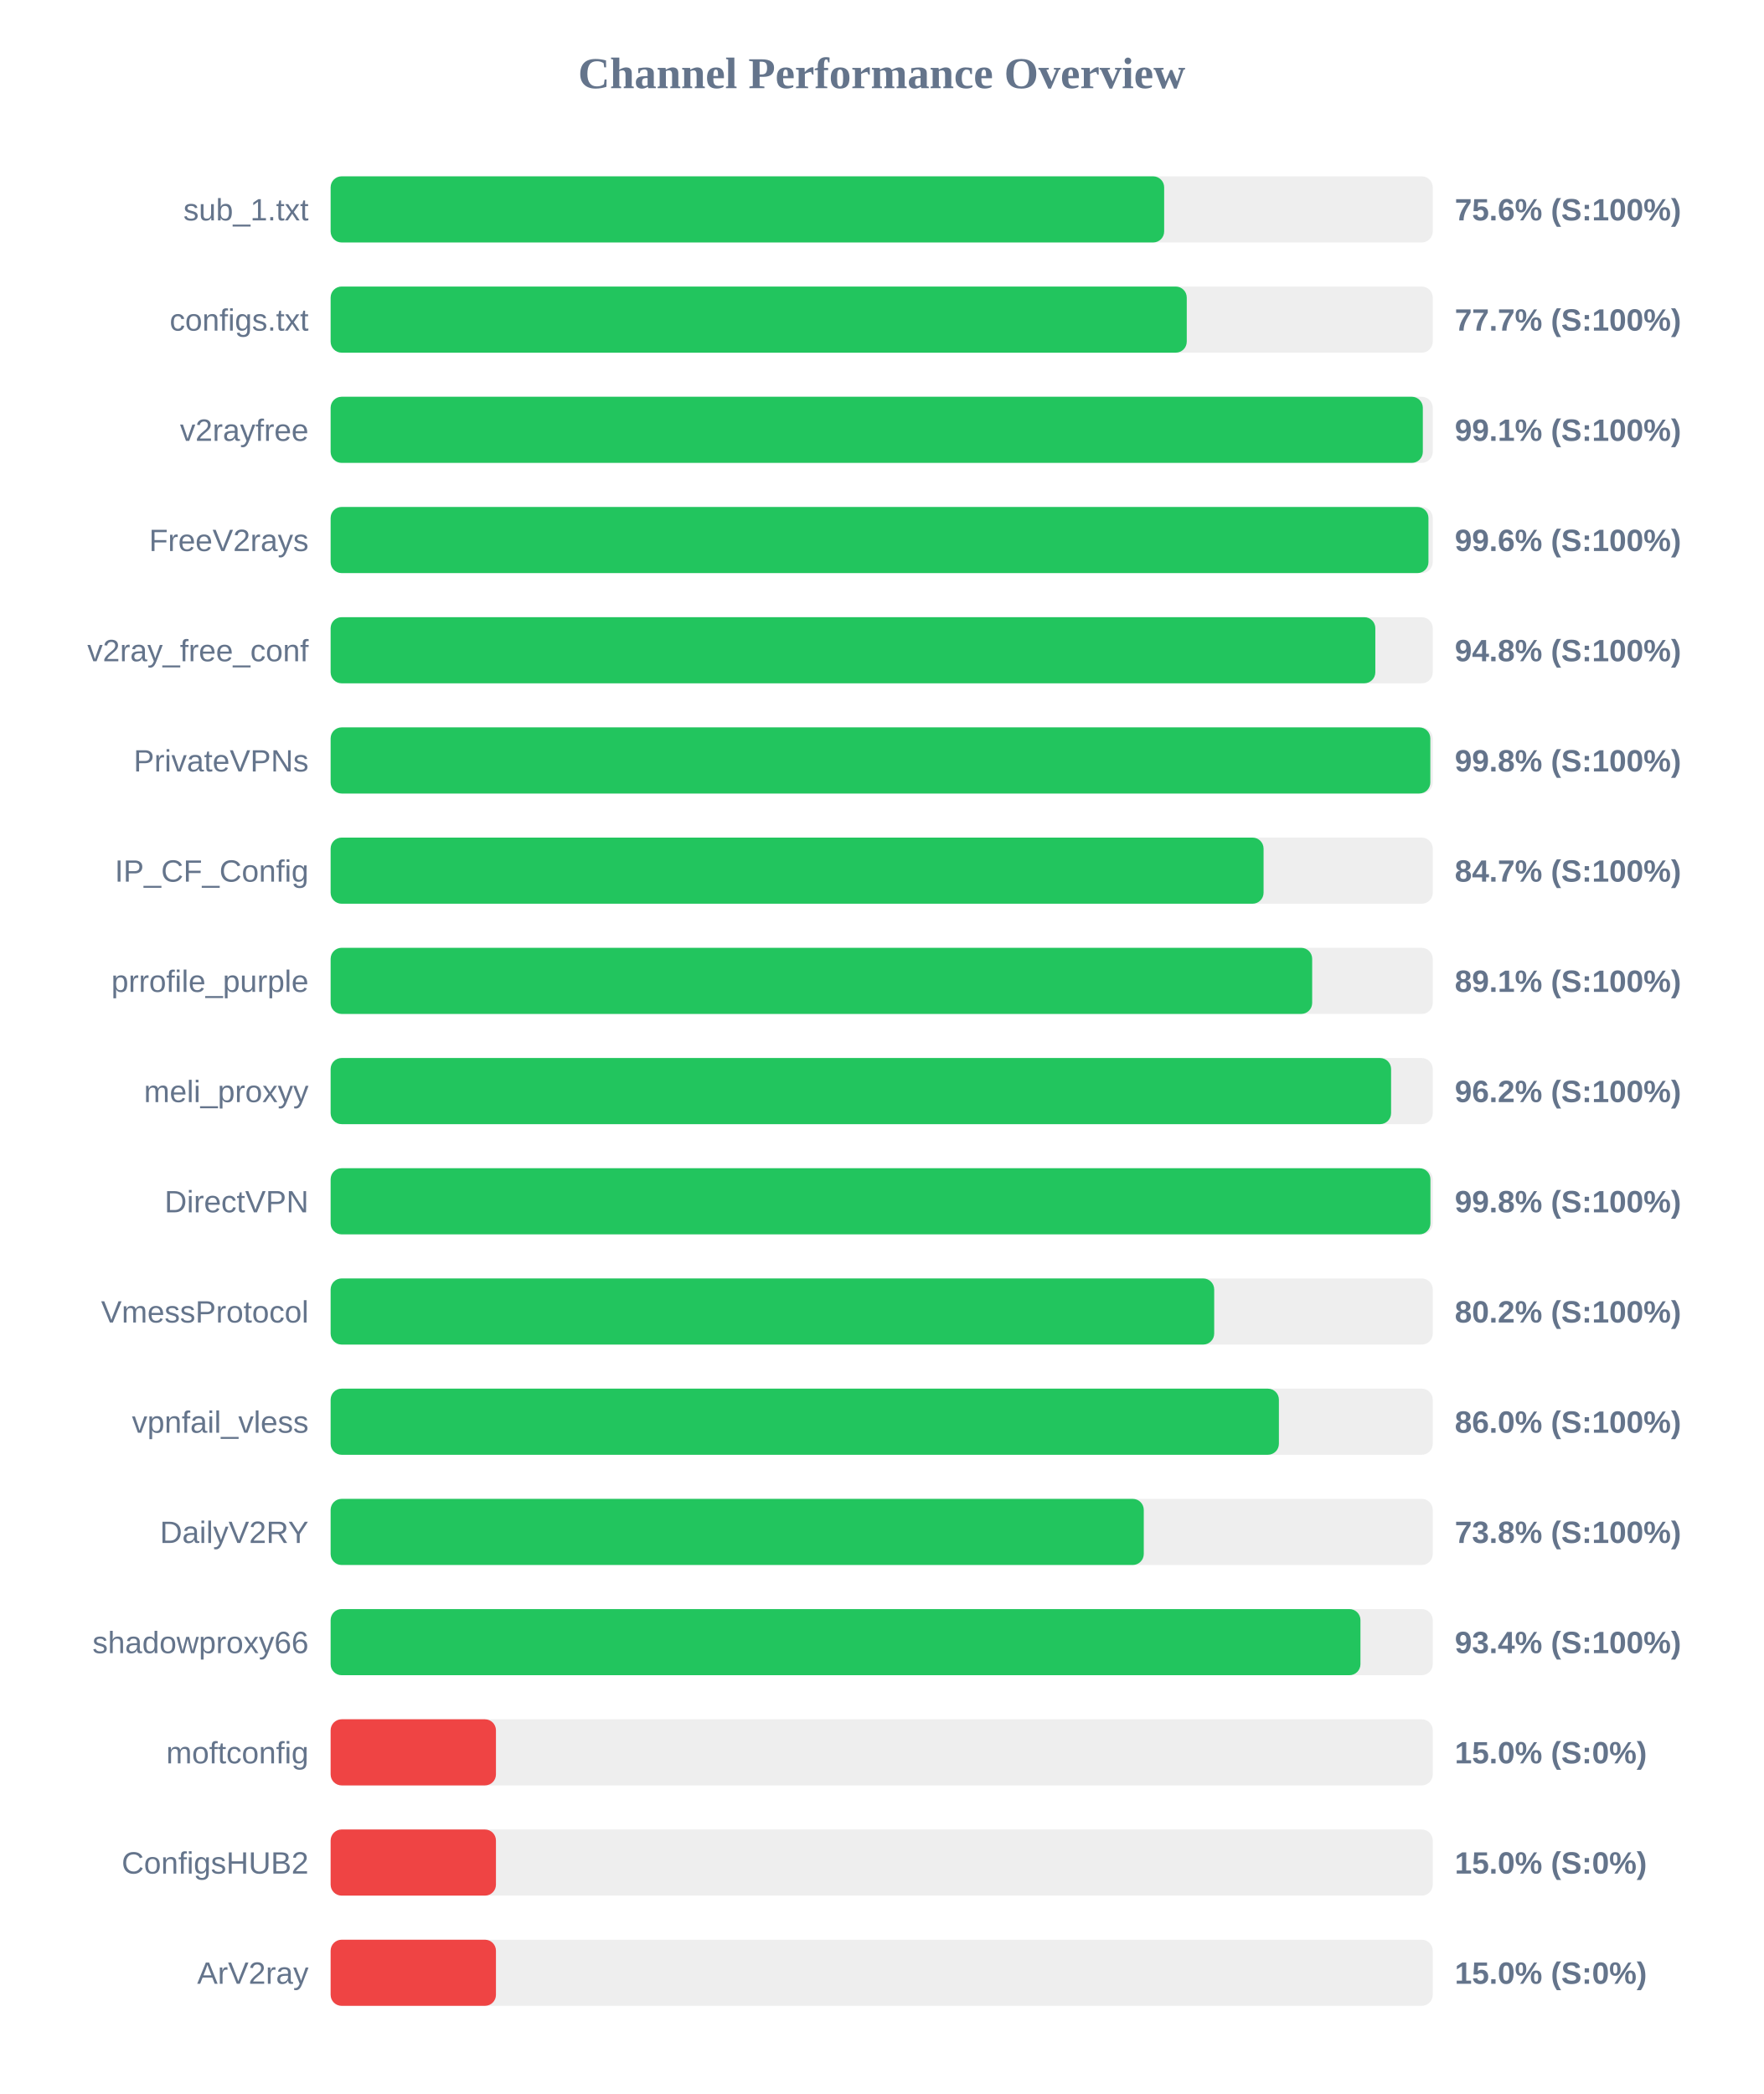
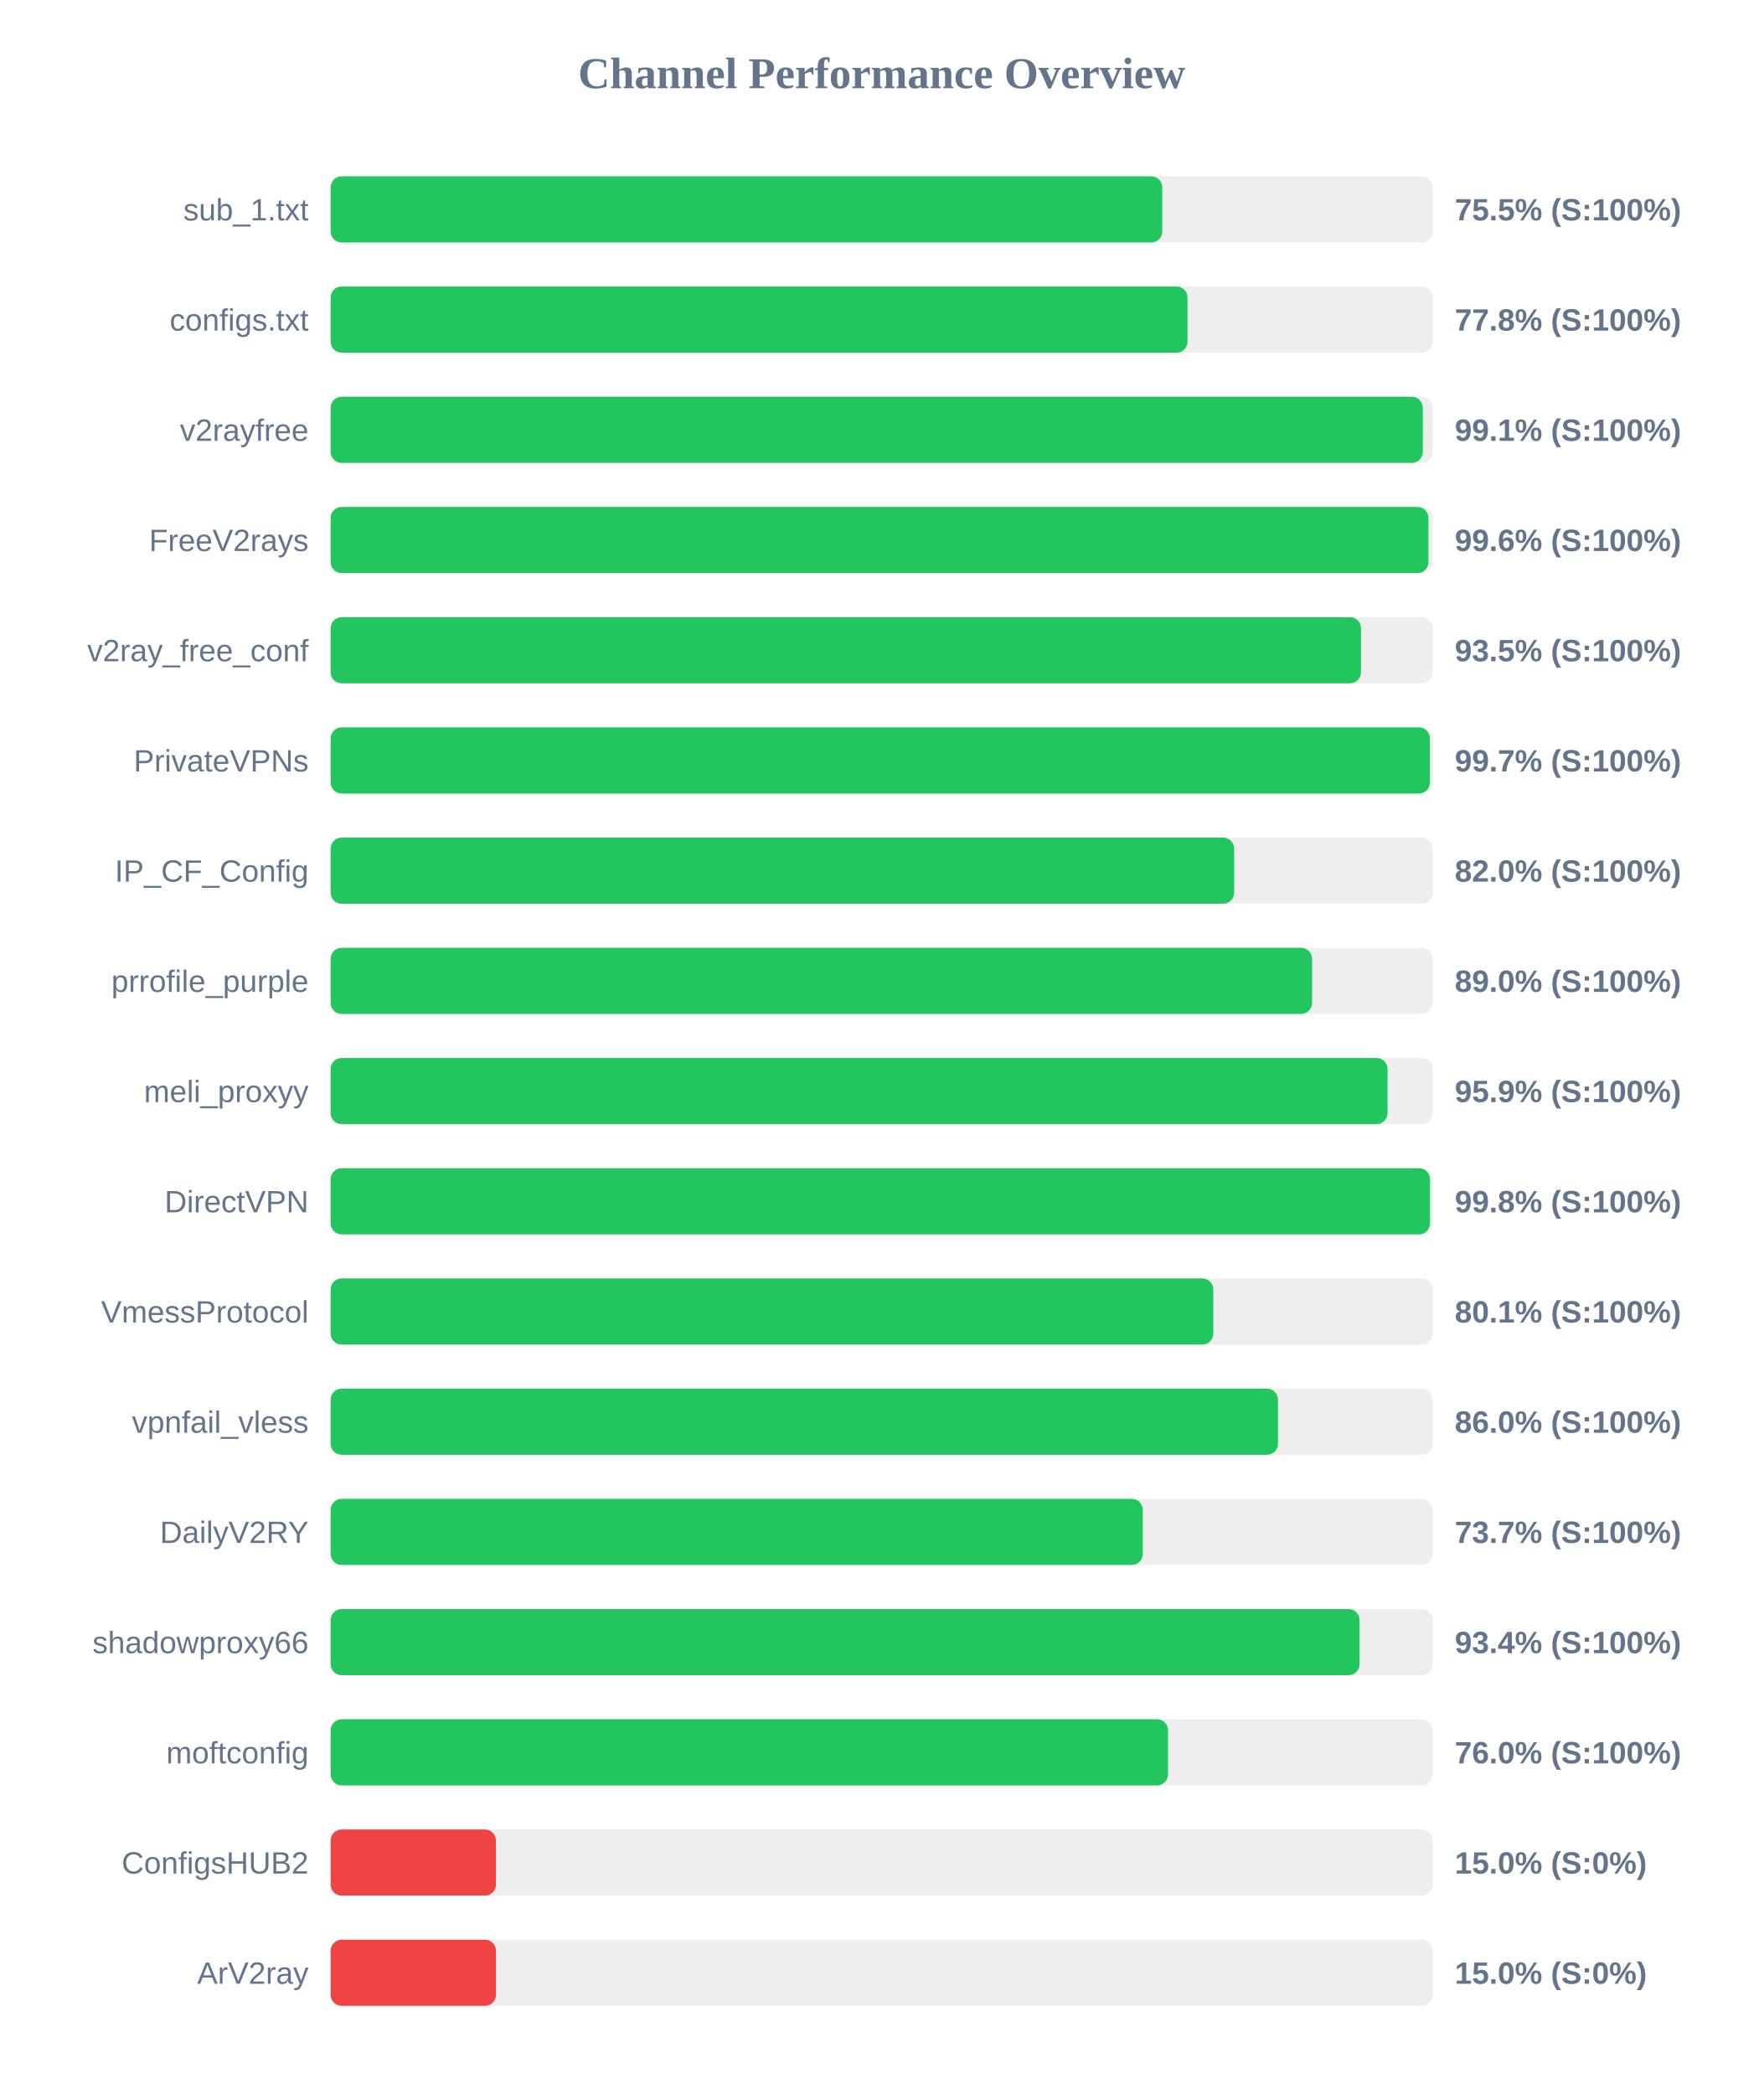
<svg xmlns="http://www.w3.org/2000/svg" width="800" height="950" version="1.1">
  <style>
        .row { font: 14px Arial; fill: #64748b; }
        .score { font: bold 14px Arial; fill: #64748b; }
    </style>
  <text x="400" y="40" text-anchor="middle" font-size="20px" font-weight="bold" fill="#64748b">Channel Performance Overview</text>
  <rect x="150" y="80" width="500" height="30" fill="#eee" rx="5" />
-   <rect x="150" y="80" width="378.15" height="30" fill="#22c55e" rx="5" />
+   <rect x="150" y="80" width="377.3" height="30" fill="#22c55e" rx="5" />
  <text x="140" y="100" text-anchor="end" class="row">sub_1.txt</text>
-   <text x="660" y="100" text-anchor="start" class="score">75.6% (S:100%)</text>
+   <text x="660" y="100" text-anchor="start" class="score">75.5% (S:100%)</text>
  <rect x="150" y="130" width="500" height="30" fill="#eee" rx="5" />
-   <rect x="150" y="130" width="388.4" height="30" fill="#22c55e" rx="5" />
+   <rect x="150" y="130" width="388.75" height="30" fill="#22c55e" rx="5" />
  <text x="140" y="150" text-anchor="end" class="row">configs.txt</text>
-   <text x="660" y="150" text-anchor="start" class="score">77.7% (S:100%)</text>
+   <text x="660" y="150" text-anchor="start" class="score">77.8% (S:100%)</text>
  <rect x="150" y="180" width="500" height="30" fill="#eee" rx="5" />
  <rect x="150" y="180" width="495.5" height="30" fill="#22c55e" rx="5" />
  <text x="140" y="200" text-anchor="end" class="row">v2rayfree</text>
  <text x="660" y="200" text-anchor="start" class="score">99.1% (S:100%)</text>
  <rect x="150" y="230" width="500" height="30" fill="#eee" rx="5" />
  <rect x="150" y="230" width="498.05" height="30" fill="#22c55e" rx="5" />
  <text x="140" y="250" text-anchor="end" class="row">FreeV2rays</text>
  <text x="660" y="250" text-anchor="start" class="score">99.6% (S:100%)</text>
  <rect x="150" y="280" width="500" height="30" fill="#eee" rx="5" />
-   <rect x="150" y="280" width="473.95" height="30" fill="#22c55e" rx="5" />
+   <rect x="150" y="280" width="467.45" height="30" fill="#22c55e" rx="5" />
  <text x="140" y="300" text-anchor="end" class="row">v2ray_free_conf</text>
-   <text x="660" y="300" text-anchor="start" class="score">94.8% (S:100%)</text>
+   <text x="660" y="300" text-anchor="start" class="score">93.5% (S:100%)</text>
  <rect x="150" y="330" width="500" height="30" fill="#eee" rx="5" />
-   <rect x="150" y="330" width="498.9" height="30" fill="#22c55e" rx="5" />
+   <rect x="150" y="330" width="498.7" height="30" fill="#22c55e" rx="5" />
  <text x="140" y="350" text-anchor="end" class="row">PrivateVPNs</text>
-   <text x="660" y="350" text-anchor="start" class="score">99.8% (S:100%)</text>
+   <text x="660" y="350" text-anchor="start" class="score">99.7% (S:100%)</text>
  <rect x="150" y="380" width="500" height="30" fill="#eee" rx="5" />
-   <rect x="150" y="380" width="423.25" height="30" fill="#22c55e" rx="5" />
+   <rect x="150" y="380" width="409.9" height="30" fill="#22c55e" rx="5" />
  <text x="140" y="400" text-anchor="end" class="row">IP_CF_Config</text>
-   <text x="660" y="400" text-anchor="start" class="score">84.7% (S:100%)</text>
+   <text x="660" y="400" text-anchor="start" class="score">82.0% (S:100%)</text>
  <rect x="150" y="430" width="500" height="30" fill="#eee" rx="5" />
-   <rect x="150" y="430" width="445.3" height="30" fill="#22c55e" rx="5" />
+   <rect x="150" y="430" width="445.25" height="30" fill="#22c55e" rx="5" />
  <text x="140" y="450" text-anchor="end" class="row">prrofile_purple</text>
-   <text x="660" y="450" text-anchor="start" class="score">89.1% (S:100%)</text>
+   <text x="660" y="450" text-anchor="start" class="score">89.0% (S:100%)</text>
  <rect x="150" y="480" width="500" height="30" fill="#eee" rx="5" />
-   <rect x="150" y="480" width="481.1" height="30" fill="#22c55e" rx="5" />
+   <rect x="150" y="480" width="479.5" height="30" fill="#22c55e" rx="5" />
  <text x="140" y="500" text-anchor="end" class="row">meli_proxyy</text>
-   <text x="660" y="500" text-anchor="start" class="score">96.2% (S:100%)</text>
+   <text x="660" y="500" text-anchor="start" class="score">95.9% (S:100%)</text>
  <rect x="150" y="530" width="500" height="30" fill="#eee" rx="5" />
-   <rect x="150" y="530" width="498.95" height="30" fill="#22c55e" rx="5" />
+   <rect x="150" y="530" width="498.75" height="30" fill="#22c55e" rx="5" />
  <text x="140" y="550" text-anchor="end" class="row">DirectVPN</text>
  <text x="660" y="550" text-anchor="start" class="score">99.8% (S:100%)</text>
  <rect x="150" y="580" width="500" height="30" fill="#eee" rx="5" />
-   <rect x="150" y="580" width="400.85" height="30" fill="#22c55e" rx="5" />
+   <rect x="150" y="580" width="400.45" height="30" fill="#22c55e" rx="5" />
  <text x="140" y="600" text-anchor="end" class="row">VmessProtocol</text>
-   <text x="660" y="600" text-anchor="start" class="score">80.2% (S:100%)</text>
+   <text x="660" y="600" text-anchor="start" class="score">80.1% (S:100%)</text>
  <rect x="150" y="630" width="500" height="30" fill="#eee" rx="5" />
-   <rect x="150" y="630" width="430.2" height="30" fill="#22c55e" rx="5" />
+   <rect x="150" y="630" width="429.8" height="30" fill="#22c55e" rx="5" />
  <text x="140" y="650" text-anchor="end" class="row">vpnfail_vless</text>
  <text x="660" y="650" text-anchor="start" class="score">86.0% (S:100%)</text>
  <rect x="150" y="680" width="500" height="30" fill="#eee" rx="5" />
-   <rect x="150" y="680" width="368.9" height="30" fill="#22c55e" rx="5" />
+   <rect x="150" y="680" width="368.45" height="30" fill="#22c55e" rx="5" />
  <text x="140" y="700" text-anchor="end" class="row">DailyV2RY</text>
-   <text x="660" y="700" text-anchor="start" class="score">73.8% (S:100%)</text>
+   <text x="660" y="700" text-anchor="start" class="score">73.7% (S:100%)</text>
  <rect x="150" y="730" width="500" height="30" fill="#eee" rx="5" />
-   <rect x="150" y="730" width="467.2" height="30" fill="#22c55e" rx="5" />
+   <rect x="150" y="730" width="466.8" height="30" fill="#22c55e" rx="5" />
  <text x="140" y="750" text-anchor="end" class="row">shadowproxy66</text>
  <text x="660" y="750" text-anchor="start" class="score">93.4% (S:100%)</text>
  <rect x="150" y="780" width="500" height="30" fill="#eee" rx="5" />
-   <rect x="150" y="780" width="75.0" height="30" fill="#ef4444" rx="5" />
+   <rect x="150" y="780" width="379.9" height="30" fill="#22c55e" rx="5" />
  <text x="140" y="800" text-anchor="end" class="row">moftconfig</text>
-   <text x="660" y="800" text-anchor="start" class="score">15.0% (S:0%)</text>
+   <text x="660" y="800" text-anchor="start" class="score">76.0% (S:100%)</text>
  <rect x="150" y="830" width="500" height="30" fill="#eee" rx="5" />
  <rect x="150" y="830" width="75.0" height="30" fill="#ef4444" rx="5" />
  <text x="140" y="850" text-anchor="end" class="row">ConfigsHUB2</text>
  <text x="660" y="850" text-anchor="start" class="score">15.0% (S:0%)</text>
  <rect x="150" y="880" width="500" height="30" fill="#eee" rx="5" />
  <rect x="150" y="880" width="75.0" height="30" fill="#ef4444" rx="5" />
  <text x="140" y="900" text-anchor="end" class="row">ArV2ray</text>
  <text x="660" y="900" text-anchor="start" class="score">15.0% (S:0%)</text>
</svg>
